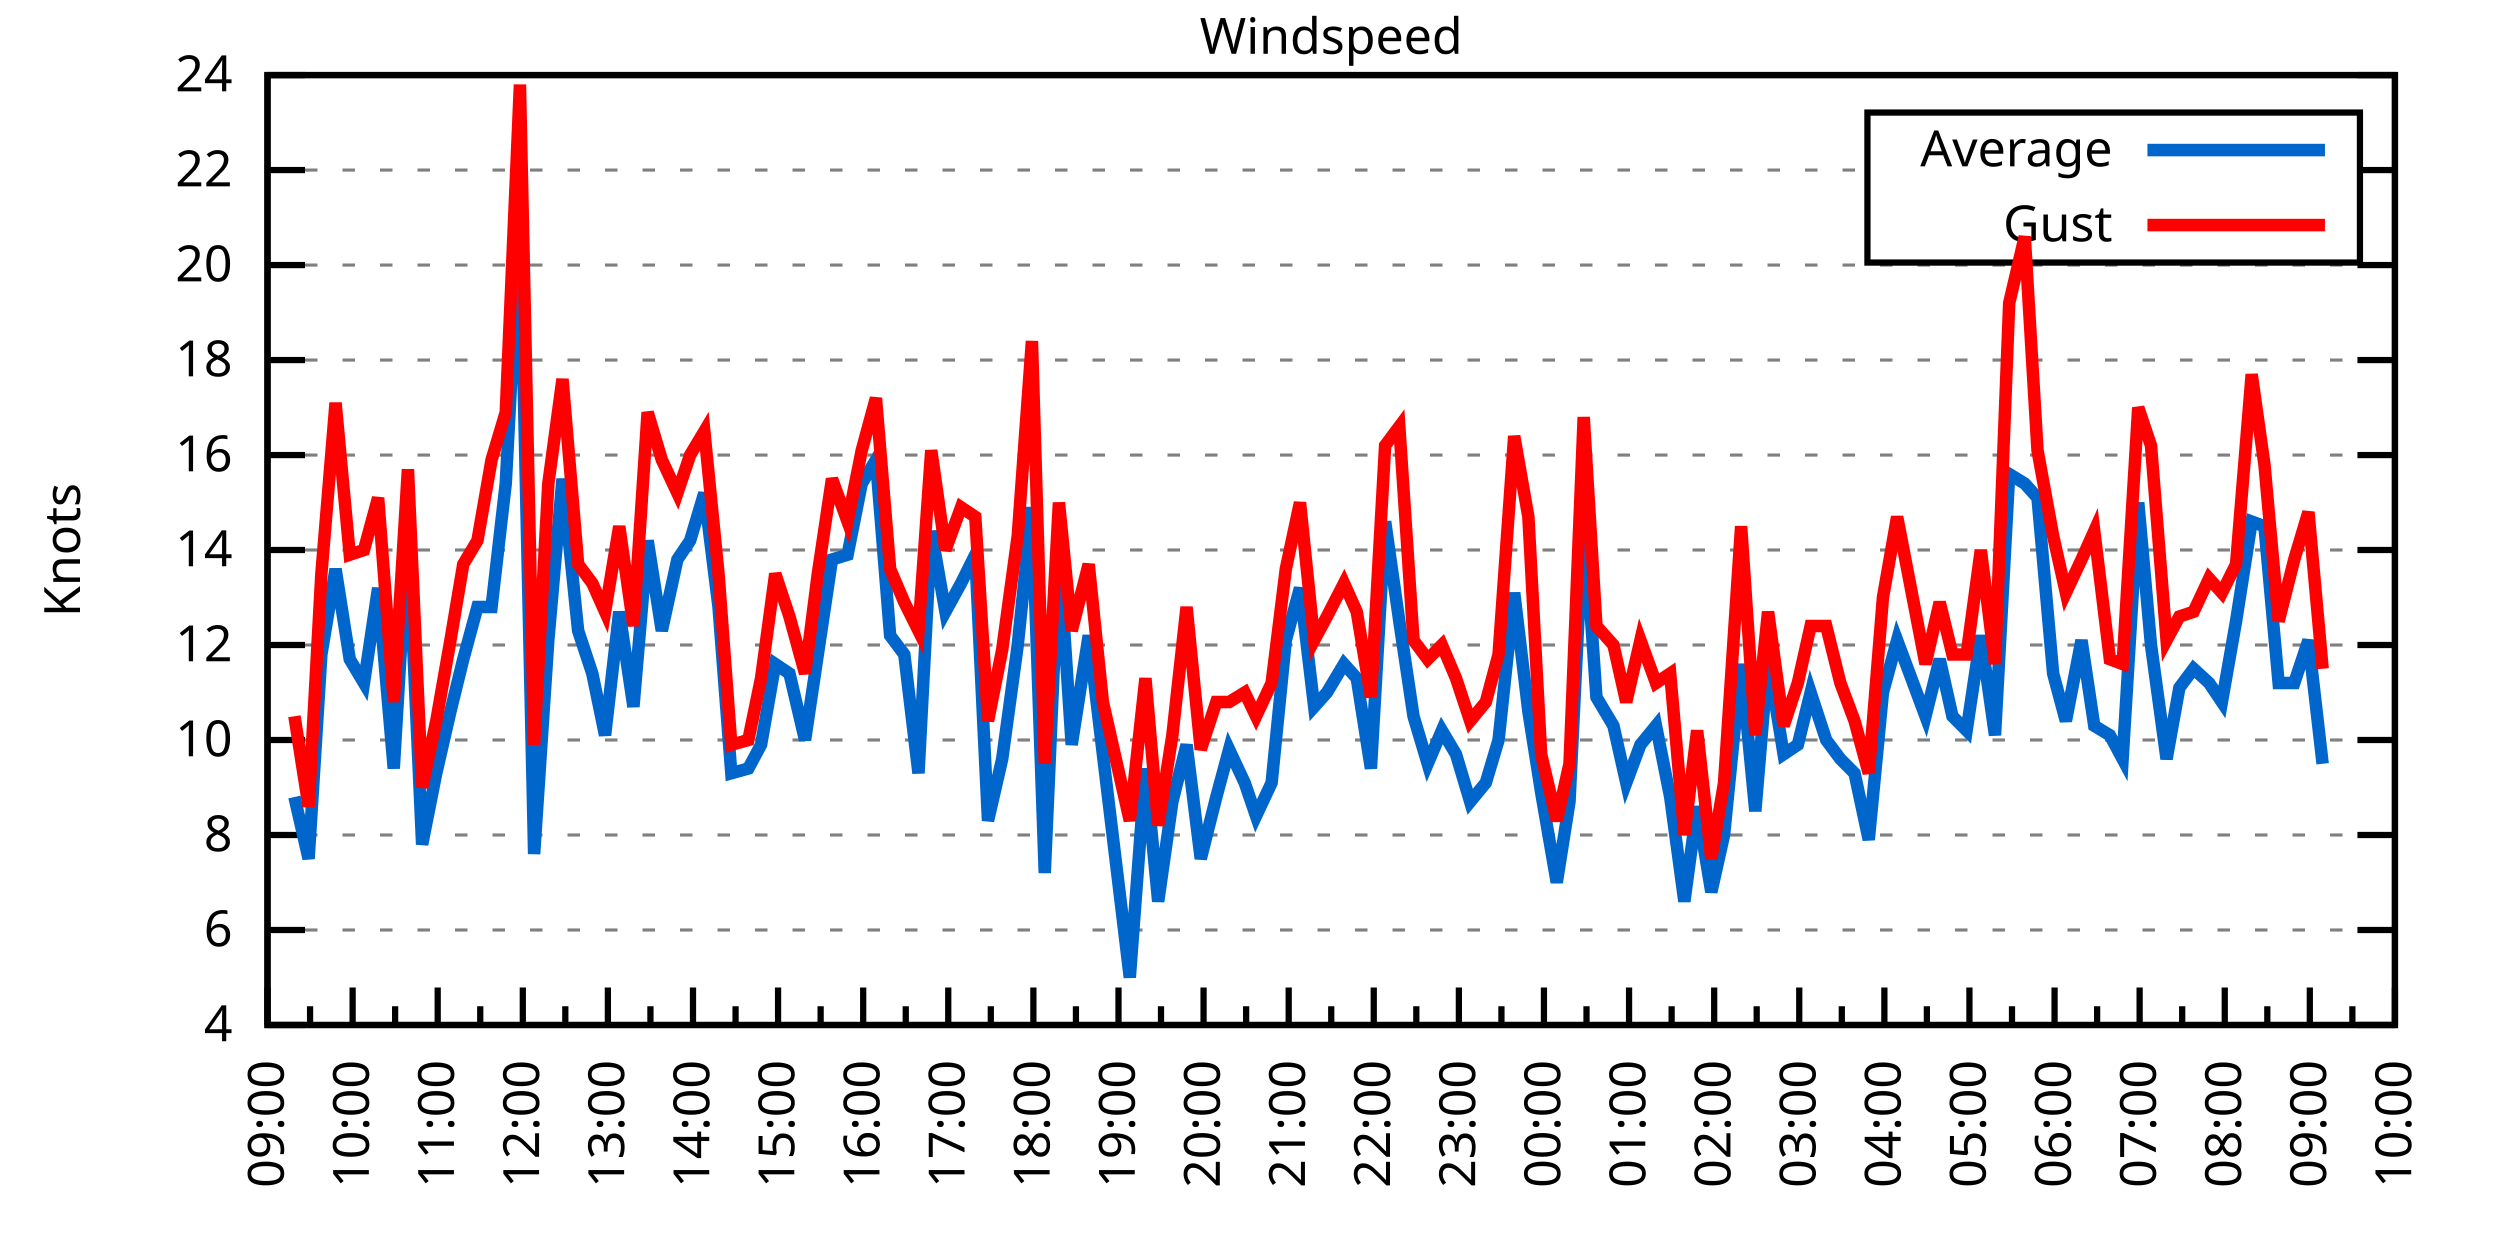
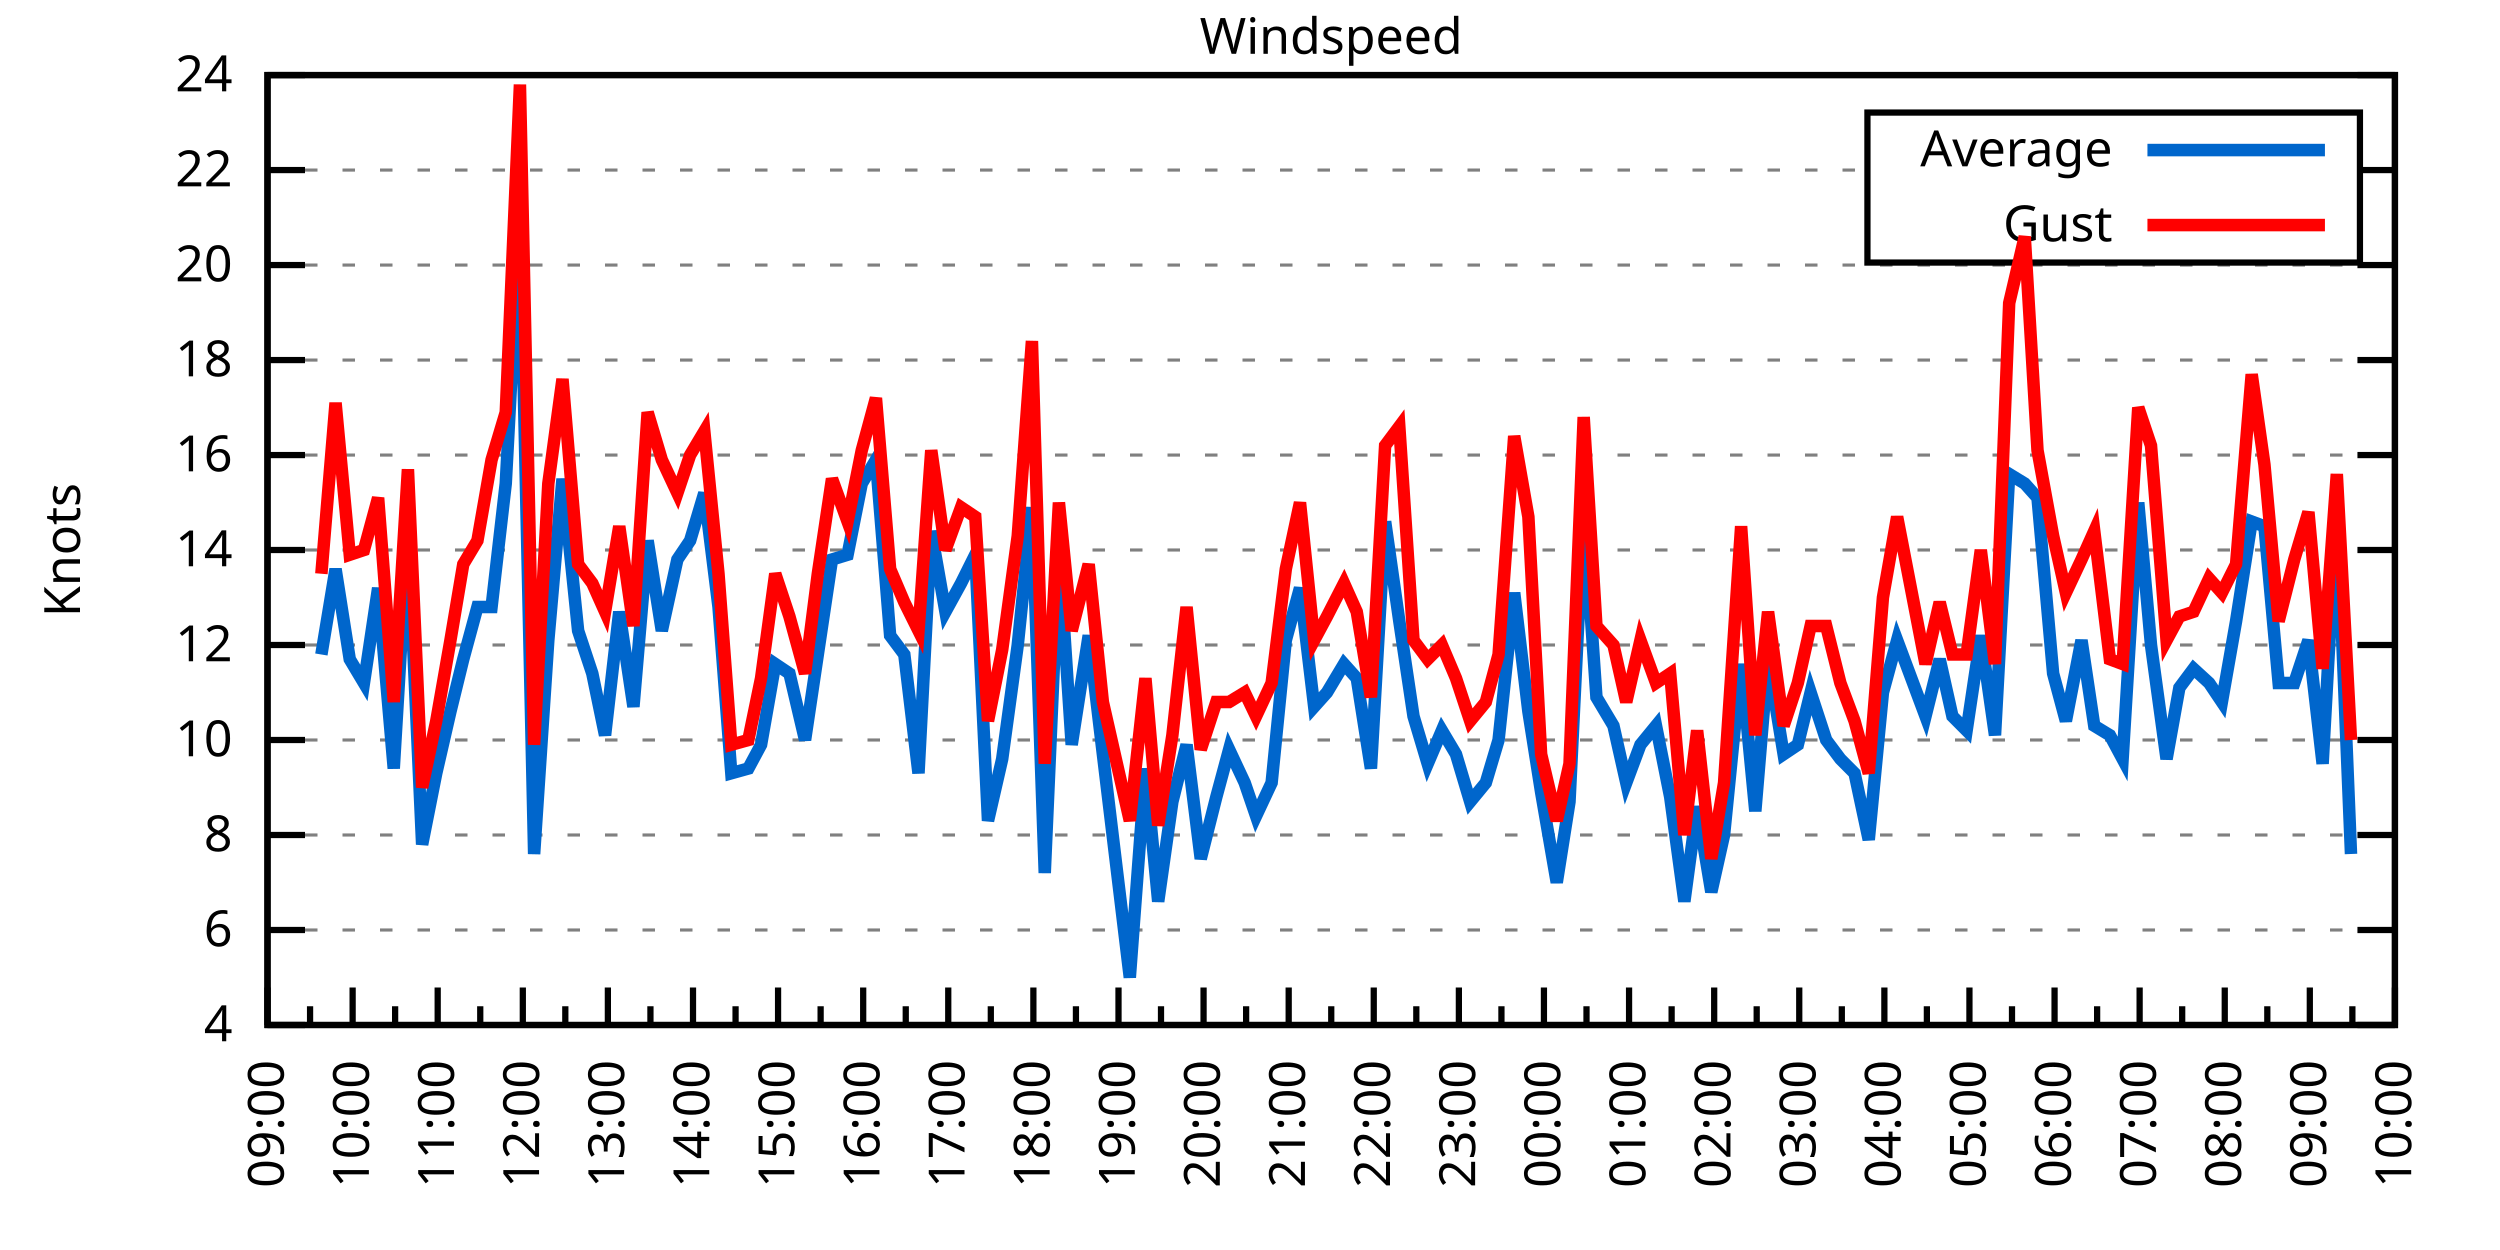
<svg xmlns="http://www.w3.org/2000/svg" xmlns:xlink="http://www.w3.org/1999/xlink" width="400" height="200" viewBox="0 0 400 200">
  <g id="gnuplot_canvas">
    <rect x="0" y="0" width="400" height="200" fill="none" />
    <defs>
      <circle id="gpDot" r="0.5" stroke-width="0.5" stroke="currentColor" />
      <path id="gpPt0" stroke-width="0.333" stroke="currentColor" d="M-1,0 h2 M0,-1 v2" />
      <path id="gpPt1" stroke-width="0.333" stroke="currentColor" d="M-1,-1 L1,1 M1,-1 L-1,1" />
      <path id="gpPt2" stroke-width="0.333" stroke="currentColor" d="M-1,0 L1,0 M0,-1 L0,1 M-1,-1 L1,1 M-1,1 L1,-1" />
      <rect id="gpPt3" stroke-width="0.333" stroke="currentColor" x="-1" y="-1" width="2" height="2" />
      <rect id="gpPt4" stroke-width="0.333" stroke="currentColor" fill="currentColor" x="-1" y="-1" width="2" height="2" />
      <circle id="gpPt5" stroke-width="0.333" stroke="currentColor" cx="0" cy="0" r="1" />
      <use xlink:href="#gpPt5" id="gpPt6" fill="currentColor" stroke="none" />
      <path id="gpPt7" stroke-width="0.333" stroke="currentColor" d="M0,-1.33 L-1.33,0.67 L1.33,0.67 z" />
      <use xlink:href="#gpPt7" id="gpPt8" fill="currentColor" stroke="none" />
      <use xlink:href="#gpPt7" id="gpPt9" stroke="currentColor" transform="rotate(180)" />
      <use xlink:href="#gpPt9" id="gpPt10" fill="currentColor" stroke="none" />
      <use xlink:href="#gpPt3" id="gpPt11" stroke="currentColor" transform="rotate(45)" />
      <use xlink:href="#gpPt11" id="gpPt12" fill="currentColor" stroke="none" />
      <path id="gpPt13" stroke-width="0.333" stroke="currentColor" d="M0,1.330 L1.265,0.411 L0.782,-1.067 L-0.782,-1.076 L-1.265,0.411 z" />
      <use xlink:href="#gpPt13" id="gpPt14" fill="currentColor" stroke="none" />
      <filter id="textbox" filterUnits="objectBoundingBox" x="0" y="0" height="1" width="1">
        <feFlood flood-color="white" flood-opacity="1" result="bgnd" />
        <feComposite in="SourceGraphic" in2="bgnd" operator="atop" />
      </filter>
      <filter id="greybox" filterUnits="objectBoundingBox" x="0" y="0" height="1" width="1">
        <feFlood flood-color="lightgrey" flood-opacity="1" result="grey" />
        <feComposite in="SourceGraphic" in2="grey" operator="atop" />
      </filter>
    </defs>
    <g fill="none" color="white" stroke="currentColor" stroke-width="1.00" stroke-linecap="butt" stroke-linejoin="miter">
</g>
    <g fill="none" color="black" stroke="currentColor" stroke-width="1.00" stroke-linecap="butt" stroke-linejoin="miter">
      <g stroke="none" shape-rendering="crispEdges">
        <polygon fill="rgb(255, 255, 255)" points="42.80,164.00 383.18,164.00 383.18,12.02 42.80,12.02 " />
      </g>
    </g>
    <g fill="none" color="black" stroke="currentColor" stroke-width="1.00" stroke-linecap="butt" stroke-linejoin="miter">
</g>
    <g fill="none" color="black" stroke="black" stroke-width="0.50" stroke-linecap="butt" stroke-linejoin="miter">
</g>
    <g fill="none" color="gray" stroke="currentColor" stroke-width="0.50" stroke-linecap="butt" stroke-linejoin="miter">
      <path stroke="gray" stroke-dasharray="2,4" class="gridline" d="M42.80,164.00 L383.19,164.00  " />
    </g>
    <g fill="none" color="gray" stroke="gray" stroke-width="1.00" stroke-linecap="butt" stroke-linejoin="miter">
</g>
    <g fill="none" color="black" stroke="currentColor" stroke-width="1.00" stroke-linecap="butt" stroke-linejoin="miter">
      <path stroke="black" d="M42.80,164.00 L48.80,164.00 M383.19,164.00 L377.19,164.00  " />
      <g transform="translate(37.20,166.60)" stroke="none" fill="black" font-family="Sans" font-size="8.00" text-anchor="end">
        <text>
          <tspan font-family="Sans"> 4</tspan>
        </text>
      </g>
    </g>
    <g fill="none" color="black" stroke="currentColor" stroke-width="1.00" stroke-linecap="butt" stroke-linejoin="miter">
</g>
    <g fill="none" color="black" stroke="black" stroke-width="0.50" stroke-linecap="butt" stroke-linejoin="miter">
</g>
    <g fill="none" color="gray" stroke="currentColor" stroke-width="0.50" stroke-linecap="butt" stroke-linejoin="miter">
      <path stroke="gray" stroke-dasharray="2,4" class="gridline" d="M42.80,148.80 L383.19,148.80  " />
    </g>
    <g fill="none" color="gray" stroke="gray" stroke-width="1.00" stroke-linecap="butt" stroke-linejoin="miter">
</g>
    <g fill="none" color="black" stroke="currentColor" stroke-width="1.00" stroke-linecap="butt" stroke-linejoin="miter">
      <path stroke="black" d="M42.80,148.80 L48.80,148.80 M383.19,148.80 L377.19,148.80  " />
      <g transform="translate(37.20,151.40)" stroke="none" fill="black" font-family="Sans" font-size="8.00" text-anchor="end">
        <text>
          <tspan font-family="Sans"> 6</tspan>
        </text>
      </g>
    </g>
    <g fill="none" color="black" stroke="currentColor" stroke-width="1.00" stroke-linecap="butt" stroke-linejoin="miter">
</g>
    <g fill="none" color="black" stroke="black" stroke-width="0.50" stroke-linecap="butt" stroke-linejoin="miter">
</g>
    <g fill="none" color="gray" stroke="currentColor" stroke-width="0.50" stroke-linecap="butt" stroke-linejoin="miter">
      <path stroke="gray" stroke-dasharray="2,4" class="gridline" d="M42.80,133.60 L383.19,133.60  " />
    </g>
    <g fill="none" color="gray" stroke="gray" stroke-width="1.00" stroke-linecap="butt" stroke-linejoin="miter">
</g>
    <g fill="none" color="black" stroke="currentColor" stroke-width="1.00" stroke-linecap="butt" stroke-linejoin="miter">
      <path stroke="black" d="M42.80,133.60 L48.80,133.60 M383.19,133.60 L377.19,133.60  " />
      <g transform="translate(37.20,136.20)" stroke="none" fill="black" font-family="Sans" font-size="8.00" text-anchor="end">
        <text>
          <tspan font-family="Sans"> 8</tspan>
        </text>
      </g>
    </g>
    <g fill="none" color="black" stroke="currentColor" stroke-width="1.00" stroke-linecap="butt" stroke-linejoin="miter">
</g>
    <g fill="none" color="black" stroke="black" stroke-width="0.50" stroke-linecap="butt" stroke-linejoin="miter">
</g>
    <g fill="none" color="gray" stroke="currentColor" stroke-width="0.50" stroke-linecap="butt" stroke-linejoin="miter">
      <path stroke="gray" stroke-dasharray="2,4" class="gridline" d="M42.80,118.40 L383.19,118.40  " />
    </g>
    <g fill="none" color="gray" stroke="gray" stroke-width="1.00" stroke-linecap="butt" stroke-linejoin="miter">
</g>
    <g fill="none" color="black" stroke="currentColor" stroke-width="1.00" stroke-linecap="butt" stroke-linejoin="miter">
      <path stroke="black" d="M42.80,118.40 L48.80,118.40 M383.19,118.40 L377.19,118.40  " />
      <g transform="translate(37.20,121.00)" stroke="none" fill="black" font-family="Sans" font-size="8.00" text-anchor="end">
        <text>
          <tspan font-family="Sans"> 10</tspan>
        </text>
      </g>
    </g>
    <g fill="none" color="black" stroke="currentColor" stroke-width="1.00" stroke-linecap="butt" stroke-linejoin="miter">
</g>
    <g fill="none" color="black" stroke="black" stroke-width="0.50" stroke-linecap="butt" stroke-linejoin="miter">
</g>
    <g fill="none" color="gray" stroke="currentColor" stroke-width="0.50" stroke-linecap="butt" stroke-linejoin="miter">
      <path stroke="gray" stroke-dasharray="2,4" class="gridline" d="M42.80,103.20 L383.19,103.20  " />
    </g>
    <g fill="none" color="gray" stroke="gray" stroke-width="1.00" stroke-linecap="butt" stroke-linejoin="miter">
</g>
    <g fill="none" color="black" stroke="currentColor" stroke-width="1.00" stroke-linecap="butt" stroke-linejoin="miter">
      <path stroke="black" d="M42.80,103.20 L48.80,103.20 M383.19,103.20 L377.19,103.20  " />
      <g transform="translate(37.20,105.80)" stroke="none" fill="black" font-family="Sans" font-size="8.00" text-anchor="end">
        <text>
          <tspan font-family="Sans"> 12</tspan>
        </text>
      </g>
    </g>
    <g fill="none" color="black" stroke="currentColor" stroke-width="1.00" stroke-linecap="butt" stroke-linejoin="miter">
</g>
    <g fill="none" color="black" stroke="black" stroke-width="0.50" stroke-linecap="butt" stroke-linejoin="miter">
</g>
    <g fill="none" color="gray" stroke="currentColor" stroke-width="0.50" stroke-linecap="butt" stroke-linejoin="miter">
      <path stroke="gray" stroke-dasharray="2,4" class="gridline" d="M42.80,88.00 L383.19,88.00  " />
    </g>
    <g fill="none" color="gray" stroke="gray" stroke-width="1.00" stroke-linecap="butt" stroke-linejoin="miter">
</g>
    <g fill="none" color="black" stroke="currentColor" stroke-width="1.00" stroke-linecap="butt" stroke-linejoin="miter">
      <path stroke="black" d="M42.80,88.00 L48.80,88.00 M383.19,88.00 L377.19,88.00  " />
      <g transform="translate(37.20,90.60)" stroke="none" fill="black" font-family="Sans" font-size="8.00" text-anchor="end">
        <text>
          <tspan font-family="Sans"> 14</tspan>
        </text>
      </g>
    </g>
    <g fill="none" color="black" stroke="currentColor" stroke-width="1.00" stroke-linecap="butt" stroke-linejoin="miter">
</g>
    <g fill="none" color="black" stroke="black" stroke-width="0.50" stroke-linecap="butt" stroke-linejoin="miter">
</g>
    <g fill="none" color="gray" stroke="currentColor" stroke-width="0.50" stroke-linecap="butt" stroke-linejoin="miter">
      <path stroke="gray" stroke-dasharray="2,4" class="gridline" d="M42.80,72.81 L383.19,72.81  " />
    </g>
    <g fill="none" color="gray" stroke="gray" stroke-width="1.00" stroke-linecap="butt" stroke-linejoin="miter">
</g>
    <g fill="none" color="black" stroke="currentColor" stroke-width="1.00" stroke-linecap="butt" stroke-linejoin="miter">
      <path stroke="black" d="M42.80,72.81 L48.80,72.81 M383.19,72.81 L377.19,72.81  " />
      <g transform="translate(37.20,75.41)" stroke="none" fill="black" font-family="Sans" font-size="8.00" text-anchor="end">
        <text>
          <tspan font-family="Sans"> 16</tspan>
        </text>
      </g>
    </g>
    <g fill="none" color="black" stroke="currentColor" stroke-width="1.00" stroke-linecap="butt" stroke-linejoin="miter">
</g>
    <g fill="none" color="black" stroke="black" stroke-width="0.50" stroke-linecap="butt" stroke-linejoin="miter">
</g>
    <g fill="none" color="gray" stroke="currentColor" stroke-width="0.50" stroke-linecap="butt" stroke-linejoin="miter">
      <path stroke="gray" stroke-dasharray="2,4" class="gridline" d="M42.80,57.61 L383.19,57.61  " />
    </g>
    <g fill="none" color="gray" stroke="gray" stroke-width="1.00" stroke-linecap="butt" stroke-linejoin="miter">
</g>
    <g fill="none" color="black" stroke="currentColor" stroke-width="1.00" stroke-linecap="butt" stroke-linejoin="miter">
      <path stroke="black" d="M42.80,57.61 L48.80,57.61 M383.19,57.61 L377.19,57.61  " />
      <g transform="translate(37.20,60.21)" stroke="none" fill="black" font-family="Sans" font-size="8.00" text-anchor="end">
        <text>
          <tspan font-family="Sans"> 18</tspan>
        </text>
      </g>
    </g>
    <g fill="none" color="black" stroke="currentColor" stroke-width="1.00" stroke-linecap="butt" stroke-linejoin="miter">
</g>
    <g fill="none" color="black" stroke="black" stroke-width="0.50" stroke-linecap="butt" stroke-linejoin="miter">
</g>
    <g fill="none" color="gray" stroke="currentColor" stroke-width="0.50" stroke-linecap="butt" stroke-linejoin="miter">
      <path stroke="gray" stroke-dasharray="2,4" class="gridline" d="M42.80,42.41 L383.19,42.41  " />
    </g>
    <g fill="none" color="gray" stroke="gray" stroke-width="1.00" stroke-linecap="butt" stroke-linejoin="miter">
</g>
    <g fill="none" color="black" stroke="currentColor" stroke-width="1.00" stroke-linecap="butt" stroke-linejoin="miter">
      <path stroke="black" d="M42.80,42.41 L48.80,42.41 M383.19,42.41 L377.19,42.41  " />
      <g transform="translate(37.20,45.01)" stroke="none" fill="black" font-family="Sans" font-size="8.00" text-anchor="end">
        <text>
          <tspan font-family="Sans"> 20</tspan>
        </text>
      </g>
    </g>
    <g fill="none" color="black" stroke="currentColor" stroke-width="1.00" stroke-linecap="butt" stroke-linejoin="miter">
</g>
    <g fill="none" color="black" stroke="black" stroke-width="0.50" stroke-linecap="butt" stroke-linejoin="miter">
</g>
    <g fill="none" color="gray" stroke="currentColor" stroke-width="0.50" stroke-linecap="butt" stroke-linejoin="miter">
      <path stroke="gray" stroke-dasharray="2,4" class="gridline" d="M42.80,27.21 L298.79,27.21 M377.59,27.21 L383.19,27.21  " />
    </g>
    <g fill="none" color="gray" stroke="gray" stroke-width="1.00" stroke-linecap="butt" stroke-linejoin="miter">
</g>
    <g fill="none" color="black" stroke="currentColor" stroke-width="1.00" stroke-linecap="butt" stroke-linejoin="miter">
      <path stroke="black" d="M42.80,27.21 L48.80,27.21 M383.19,27.21 L377.19,27.21  " />
      <g transform="translate(37.20,29.81)" stroke="none" fill="black" font-family="Sans" font-size="8.00" text-anchor="end">
        <text>
          <tspan font-family="Sans"> 22</tspan>
        </text>
      </g>
    </g>
    <g fill="none" color="black" stroke="currentColor" stroke-width="1.00" stroke-linecap="butt" stroke-linejoin="miter">
</g>
    <g fill="none" color="black" stroke="black" stroke-width="0.50" stroke-linecap="butt" stroke-linejoin="miter">
</g>
    <g fill="none" color="gray" stroke="currentColor" stroke-width="0.50" stroke-linecap="butt" stroke-linejoin="miter">
      <path stroke="gray" stroke-dasharray="2,4" class="gridline" d="M42.80,12.01 L383.19,12.01  " />
    </g>
    <g fill="none" color="gray" stroke="gray" stroke-width="1.00" stroke-linecap="butt" stroke-linejoin="miter">
</g>
    <g fill="none" color="black" stroke="currentColor" stroke-width="1.00" stroke-linecap="butt" stroke-linejoin="miter">
      <path stroke="black" d="M42.80,12.01 L48.80,12.01 M383.19,12.01 L377.19,12.01  " />
      <g transform="translate(37.20,14.61)" stroke="none" fill="black" font-family="Sans" font-size="8.00" text-anchor="end">
        <text>
          <tspan font-family="Sans"> 24</tspan>
        </text>
      </g>
    </g>
    <g fill="none" color="black" stroke="currentColor" stroke-width="1.00" stroke-linecap="butt" stroke-linejoin="miter">
      <path stroke="black" d="M42.80,164.00 L42.80,158.00  " />
      <g transform="translate(45.40,169.60) rotate(270)" stroke="none" fill="black" font-family="Sans" font-size="8.00" text-anchor="end">
        <text>
          <tspan font-family="Sans">09:00</tspan>
        </text>
      </g>
    </g>
    <g fill="none" color="black" stroke="currentColor" stroke-width="1.00" stroke-linecap="butt" stroke-linejoin="miter">
      <path stroke="black" d="M49.61,164.00 L49.61,161.00 M56.42,164.00 L56.42,158.00  " />
      <g transform="translate(59.02,169.60) rotate(270)" stroke="none" fill="black" font-family="Sans" font-size="8.00" text-anchor="end">
        <text>
          <tspan font-family="Sans">10:00</tspan>
        </text>
      </g>
    </g>
    <g fill="none" color="black" stroke="currentColor" stroke-width="1.00" stroke-linecap="butt" stroke-linejoin="miter">
      <path stroke="black" d="M63.22,164.00 L63.22,161.00 M70.03,164.00 L70.03,158.00  " />
      <g transform="translate(72.63,169.60) rotate(270)" stroke="none" fill="black" font-family="Sans" font-size="8.00" text-anchor="end">
        <text>
          <tspan font-family="Sans">11:00</tspan>
        </text>
      </g>
    </g>
    <g fill="none" color="black" stroke="currentColor" stroke-width="1.00" stroke-linecap="butt" stroke-linejoin="miter">
      <path stroke="black" d="M76.84,164.00 L76.84,161.00 M83.65,164.00 L83.65,158.00  " />
      <g transform="translate(86.25,169.60) rotate(270)" stroke="none" fill="black" font-family="Sans" font-size="8.00" text-anchor="end">
        <text>
          <tspan font-family="Sans">12:00</tspan>
        </text>
      </g>
    </g>
    <g fill="none" color="black" stroke="currentColor" stroke-width="1.00" stroke-linecap="butt" stroke-linejoin="miter">
      <path stroke="black" d="M90.45,164.00 L90.45,161.00 M97.26,164.00 L97.26,158.00  " />
      <g transform="translate(99.86,169.60) rotate(270)" stroke="none" fill="black" font-family="Sans" font-size="8.00" text-anchor="end">
        <text>
          <tspan font-family="Sans">13:00</tspan>
        </text>
      </g>
    </g>
    <g fill="none" color="black" stroke="currentColor" stroke-width="1.00" stroke-linecap="butt" stroke-linejoin="miter">
      <path stroke="black" d="M104.07,164.00 L104.07,161.00 M110.88,164.00 L110.88,158.00  " />
      <g transform="translate(113.48,169.60) rotate(270)" stroke="none" fill="black" font-family="Sans" font-size="8.00" text-anchor="end">
        <text>
          <tspan font-family="Sans">14:00</tspan>
        </text>
      </g>
    </g>
    <g fill="none" color="black" stroke="currentColor" stroke-width="1.00" stroke-linecap="butt" stroke-linejoin="miter">
      <path stroke="black" d="M117.69,164.00 L117.69,161.00 M124.49,164.00 L124.49,158.00  " />
      <g transform="translate(127.09,169.60) rotate(270)" stroke="none" fill="black" font-family="Sans" font-size="8.00" text-anchor="end">
        <text>
          <tspan font-family="Sans">15:00</tspan>
        </text>
      </g>
    </g>
    <g fill="none" color="black" stroke="currentColor" stroke-width="1.00" stroke-linecap="butt" stroke-linejoin="miter">
      <path stroke="black" d="M131.30,164.00 L131.30,161.00 M138.11,164.00 L138.11,158.00  " />
      <g transform="translate(140.71,169.60) rotate(270)" stroke="none" fill="black" font-family="Sans" font-size="8.00" text-anchor="end">
        <text>
          <tspan font-family="Sans">16:00</tspan>
        </text>
      </g>
    </g>
    <g fill="none" color="black" stroke="currentColor" stroke-width="1.00" stroke-linecap="butt" stroke-linejoin="miter">
      <path stroke="black" d="M144.92,164.00 L144.92,161.00 M151.72,164.00 L151.72,158.00  " />
      <g transform="translate(154.32,169.60) rotate(270)" stroke="none" fill="black" font-family="Sans" font-size="8.00" text-anchor="end">
        <text>
          <tspan font-family="Sans">17:00</tspan>
        </text>
      </g>
    </g>
    <g fill="none" color="black" stroke="currentColor" stroke-width="1.00" stroke-linecap="butt" stroke-linejoin="miter">
      <path stroke="black" d="M158.53,164.00 L158.53,161.00 M165.34,164.00 L165.34,158.00  " />
      <g transform="translate(167.94,169.60) rotate(270)" stroke="none" fill="black" font-family="Sans" font-size="8.00" text-anchor="end">
        <text>
          <tspan font-family="Sans">18:00</tspan>
        </text>
      </g>
    </g>
    <g fill="none" color="black" stroke="currentColor" stroke-width="1.00" stroke-linecap="butt" stroke-linejoin="miter">
      <path stroke="black" d="M172.15,164.00 L172.15,161.00 M178.96,164.00 L178.96,158.00  " />
      <g transform="translate(181.56,169.60) rotate(270)" stroke="none" fill="black" font-family="Sans" font-size="8.00" text-anchor="end">
        <text>
          <tspan font-family="Sans">19:00</tspan>
        </text>
      </g>
    </g>
    <g fill="none" color="black" stroke="currentColor" stroke-width="1.00" stroke-linecap="butt" stroke-linejoin="miter">
      <path stroke="black" d="M185.76,164.00 L185.76,161.00 M192.57,164.00 L192.57,158.00  " />
      <g transform="translate(195.17,169.60) rotate(270)" stroke="none" fill="black" font-family="Sans" font-size="8.00" text-anchor="end">
        <text>
          <tspan font-family="Sans">20:00</tspan>
        </text>
      </g>
    </g>
    <g fill="none" color="black" stroke="currentColor" stroke-width="1.00" stroke-linecap="butt" stroke-linejoin="miter">
      <path stroke="black" d="M199.38,164.00 L199.38,161.00 M206.19,164.00 L206.19,158.00  " />
      <g transform="translate(208.79,169.60) rotate(270)" stroke="none" fill="black" font-family="Sans" font-size="8.00" text-anchor="end">
        <text>
          <tspan font-family="Sans">21:00</tspan>
        </text>
      </g>
    </g>
    <g fill="none" color="black" stroke="currentColor" stroke-width="1.00" stroke-linecap="butt" stroke-linejoin="miter">
      <path stroke="black" d="M213.00,164.00 L213.00,161.00 M219.80,164.00 L219.80,158.00  " />
      <g transform="translate(222.40,169.60) rotate(270)" stroke="none" fill="black" font-family="Sans" font-size="8.00" text-anchor="end">
        <text>
          <tspan font-family="Sans">22:00</tspan>
        </text>
      </g>
    </g>
    <g fill="none" color="black" stroke="currentColor" stroke-width="1.00" stroke-linecap="butt" stroke-linejoin="miter">
      <path stroke="black" d="M226.61,164.00 L226.61,161.00 M233.42,164.00 L233.42,158.00  " />
      <g transform="translate(236.02,169.60) rotate(270)" stroke="none" fill="black" font-family="Sans" font-size="8.00" text-anchor="end">
        <text>
          <tspan font-family="Sans">23:00</tspan>
        </text>
      </g>
    </g>
    <g fill="none" color="black" stroke="currentColor" stroke-width="1.00" stroke-linecap="butt" stroke-linejoin="miter">
      <path stroke="black" d="M240.23,164.00 L240.23,161.00 M247.03,164.00 L247.03,158.00  " />
      <g transform="translate(249.63,169.60) rotate(270)" stroke="none" fill="black" font-family="Sans" font-size="8.00" text-anchor="end">
        <text>
          <tspan font-family="Sans">00:00</tspan>
        </text>
      </g>
    </g>
    <g fill="none" color="black" stroke="currentColor" stroke-width="1.00" stroke-linecap="butt" stroke-linejoin="miter">
      <path stroke="black" d="M253.84,164.00 L253.84,161.00 M260.65,164.00 L260.65,158.00  " />
      <g transform="translate(263.25,169.60) rotate(270)" stroke="none" fill="black" font-family="Sans" font-size="8.00" text-anchor="end">
        <text>
          <tspan font-family="Sans">01:00</tspan>
        </text>
      </g>
    </g>
    <g fill="none" color="black" stroke="currentColor" stroke-width="1.00" stroke-linecap="butt" stroke-linejoin="miter">
      <path stroke="black" d="M267.46,164.00 L267.46,161.00 M274.27,164.00 L274.27,158.00  " />
      <g transform="translate(276.87,169.60) rotate(270)" stroke="none" fill="black" font-family="Sans" font-size="8.00" text-anchor="end">
        <text>
          <tspan font-family="Sans">02:00</tspan>
        </text>
      </g>
    </g>
    <g fill="none" color="black" stroke="currentColor" stroke-width="1.00" stroke-linecap="butt" stroke-linejoin="miter">
      <path stroke="black" d="M281.07,164.00 L281.07,161.00 M287.88,164.00 L287.88,158.00  " />
      <g transform="translate(290.48,169.60) rotate(270)" stroke="none" fill="black" font-family="Sans" font-size="8.00" text-anchor="end">
        <text>
          <tspan font-family="Sans">03:00</tspan>
        </text>
      </g>
    </g>
    <g fill="none" color="black" stroke="currentColor" stroke-width="1.00" stroke-linecap="butt" stroke-linejoin="miter">
      <path stroke="black" d="M294.69,164.00 L294.69,161.00 M301.50,164.00 L301.50,158.00  " />
      <g transform="translate(304.10,169.60) rotate(270)" stroke="none" fill="black" font-family="Sans" font-size="8.00" text-anchor="end">
        <text>
          <tspan font-family="Sans">04:00</tspan>
        </text>
      </g>
    </g>
    <g fill="none" color="black" stroke="currentColor" stroke-width="1.00" stroke-linecap="butt" stroke-linejoin="miter">
      <path stroke="black" d="M308.30,164.00 L308.30,161.00 M315.11,164.00 L315.11,158.00  " />
      <g transform="translate(317.71,169.60) rotate(270)" stroke="none" fill="black" font-family="Sans" font-size="8.00" text-anchor="end">
        <text>
          <tspan font-family="Sans">05:00</tspan>
        </text>
      </g>
    </g>
    <g fill="none" color="black" stroke="currentColor" stroke-width="1.00" stroke-linecap="butt" stroke-linejoin="miter">
      <path stroke="black" d="M321.92,164.00 L321.92,161.00 M328.73,164.00 L328.73,158.00  " />
      <g transform="translate(331.33,169.60) rotate(270)" stroke="none" fill="black" font-family="Sans" font-size="8.00" text-anchor="end">
        <text>
          <tspan font-family="Sans">06:00</tspan>
        </text>
      </g>
    </g>
    <g fill="none" color="black" stroke="currentColor" stroke-width="1.00" stroke-linecap="butt" stroke-linejoin="miter">
      <path stroke="black" d="M335.54,164.00 L335.54,161.00 M342.34,164.00 L342.34,158.00  " />
      <g transform="translate(344.94,169.60) rotate(270)" stroke="none" fill="black" font-family="Sans" font-size="8.00" text-anchor="end">
        <text>
          <tspan font-family="Sans">07:00</tspan>
        </text>
      </g>
    </g>
    <g fill="none" color="black" stroke="currentColor" stroke-width="1.00" stroke-linecap="butt" stroke-linejoin="miter">
      <path stroke="black" d="M349.15,164.00 L349.15,161.00 M355.96,164.00 L355.96,158.00  " />
      <g transform="translate(358.56,169.60) rotate(270)" stroke="none" fill="black" font-family="Sans" font-size="8.00" text-anchor="end">
        <text>
          <tspan font-family="Sans">08:00</tspan>
        </text>
      </g>
    </g>
    <g fill="none" color="black" stroke="currentColor" stroke-width="1.00" stroke-linecap="butt" stroke-linejoin="miter">
      <path stroke="black" d="M362.77,164.00 L362.77,161.00 M369.57,164.00 L369.57,158.00  " />
      <g transform="translate(372.17,169.60) rotate(270)" stroke="none" fill="black" font-family="Sans" font-size="8.00" text-anchor="end">
        <text>
          <tspan font-family="Sans">09:00</tspan>
        </text>
      </g>
    </g>
    <g fill="none" color="black" stroke="currentColor" stroke-width="1.00" stroke-linecap="butt" stroke-linejoin="miter">
      <path stroke="black" d="M376.38,164.00 L376.38,161.00 M383.19,164.00 L383.19,158.00  " />
      <g transform="translate(385.79,169.60) rotate(270)" stroke="none" fill="black" font-family="Sans" font-size="8.00" text-anchor="end">
        <text>
          <tspan font-family="Sans">10:00</tspan>
        </text>
      </g>
    </g>
    <g fill="none" color="black" stroke="currentColor" stroke-width="1.00" stroke-linecap="butt" stroke-linejoin="miter">
</g>
    <g fill="none" color="black" stroke="currentColor" stroke-width="1.00" stroke-linecap="butt" stroke-linejoin="miter">
      <path stroke="black" d="M42.80,12.01 L42.80,164.00 L383.19,164.00 L383.19,12.01 L42.80,12.01 Z  " />
    </g>
    <g fill="none" color="black" stroke="currentColor" stroke-width="1.00" stroke-linecap="butt" stroke-linejoin="miter">
      <g transform="translate(12.80,88.01) rotate(270)" stroke="none" fill="black" font-family="Sans" font-size="8.00" text-anchor="middle">
        <text>
          <tspan font-family="Sans">Knots</tspan>
        </text>
      </g>
    </g>
    <g fill="none" color="black" stroke="currentColor" stroke-width="1.00" stroke-linecap="butt" stroke-linejoin="miter">
</g>
    <g fill="none" color="black" stroke="currentColor" stroke-width="1.00" stroke-linecap="butt" stroke-linejoin="miter">
      <path stroke="black" d="M298.79,42.01 L298.79,18.01 L377.59,18.01 L377.59,42.01 L298.79,42.01 Z  " />
    </g>
    <g id="Windspeed_plot_1">
      <g fill="none" color="white" stroke="black" stroke-width="2.00" stroke-linecap="butt" stroke-linejoin="miter">
</g>
      <g fill="none" color="black" stroke="currentColor" stroke-width="2.00" stroke-linecap="butt" stroke-linejoin="miter">
        <g transform="translate(337.99,26.61)" stroke="none" fill="black" font-family="Sans" font-size="8.00" text-anchor="end">
          <text>
            <tspan font-family="Sans">Average</tspan>
          </text>
        </g>
      </g>
      <g fill="none" color="black" stroke="currentColor" stroke-width="2.00" stroke-linecap="butt" stroke-linejoin="miter">
-         <path stroke="rgb(  0, 102, 204)" d="M343.59,24.01 L371.99,24.01 M47.11,127.52 L49.38,137.40 L51.42,104.72 L53.69,91.04 L55.96,105.48 L58.23,109.28   L60.50,94.08 L63.00,122.96 L65.27,84.97 L67.54,135.12 L69.80,123.72 L72.07,113.84 L74.12,105.48 L76.39,97.12   L78.65,97.12 L80.92,77.37 L83.19,34.81 L85.46,136.64 L87.73,102.44 L90.00,76.61 L92.50,100.92 L94.77,107.76   L96.81,117.64 L99.08,97.88 L101.35,113.08 L103.62,86.49 L105.89,100.92 L108.38,89.52 L110.42,86.49 L112.69,78.89   L114.96,97.12 L117.01,123.72 L119.73,122.96 L121.77,119.16 L124.04,106.24 L126.31,107.76 L128.81,118.40 L130.85,104.72   L133.12,89.52 L135.61,88.76 L137.88,77.37 L140.15,73.57 L142.42,101.68 L144.69,104.72 L146.96,123.72 L149.00,84.97   L151.27,97.88 L153.77,93.32 L156.04,88.76 L158.08,131.32 L160.35,121.44 L162.84,103.20 L165.11,81.17 L167.16,139.68   L169.43,88.00 L171.47,119.16 L174.19,101.68 L176.46,120.68 L180.77,156.40 L183.27,122.96 L185.31,144.24 L187.58,128.28   L189.85,119.16 L192.12,137.40 L194.61,127.52 L196.66,119.92 L199.15,125.24 L200.97,130.56 L203.46,125.24 L205.73,102.44   L208.00,94.08 L210.27,113.08 L212.31,110.80 L215.04,106.24 L217.08,108.52 L219.35,122.96 L221.62,83.45 L223.89,99.40   L226.16,114.60 L228.43,122.20 L230.70,116.88 L232.96,120.68 L235.23,128.28 L237.73,125.24 L239.77,118.40 L242.27,94.84   L244.54,113.84 L246.58,126.76 L249.08,141.20 L251.12,128.28 L253.39,81.93 L255.43,111.56 L258.15,116.12 L260.20,125.24   L262.47,119.16 L264.96,116.12 L267.23,127.52 L269.50,144.24 L271.54,129.04 L273.81,142.72 L275.85,133.60 L278.58,106.24   L280.85,129.80 L282.89,105.48 L285.38,120.68 L287.65,119.16 L289.70,110.80 L292.19,118.40 L294.46,121.44 L296.73,123.72   L299.00,134.36 L301.27,110.80 L303.54,102.44 L308.08,114.60 L310.35,105.48 L312.39,114.60 L314.66,116.88 L316.93,101.68   L319.20,117.64 L321.47,75.85 L323.96,77.37 L326.00,79.65 L328.50,107.76 L330.54,115.36 L333.04,102.44 L335.08,116.12   L337.58,117.64 L339.62,121.44 L342.12,80.41 L344.16,103.20 L346.65,121.44 L348.70,110.04 L350.97,107.00 L353.46,109.28   L355.50,112.32 L357.77,99.40 L360.27,83.45 L362.31,84.21 L364.58,109.28 L367.08,109.28 L369.35,102.44 L371.62,122.20    " />
+         <path stroke="rgb(  0, 102, 204)" d="M343.59,24.01 L371.99,24.01 M51.42,104.72 L53.69,91.04 L55.96,105.48 L58.23,109.28 L60.50,94.08 L63.00,122.96   L65.27,84.97 L67.54,135.12 L69.80,123.72 L72.07,113.84 L74.12,105.48 L76.39,97.12 L78.65,97.12 L80.92,77.37   L83.19,34.81 L85.46,136.64 L87.73,102.44 L90.00,76.61 L92.50,100.92 L94.77,107.76 L96.81,117.64 L99.08,97.88   L101.35,113.08 L103.62,86.49 L105.89,100.92 L108.38,89.52 L110.42,86.49 L112.69,78.89 L114.96,97.12 L117.01,123.72   L119.73,122.96 L121.77,119.16 L124.04,106.24 L126.31,107.76 L128.81,118.40 L130.85,104.72 L133.12,89.52 L135.61,88.76   L137.88,77.37 L140.15,73.57 L142.42,101.68 L144.69,104.72 L146.96,123.72 L149.00,84.97 L151.27,97.88 L153.77,93.32   L156.04,88.76 L158.08,131.32 L160.35,121.44 L162.84,103.20 L165.11,81.17 L167.16,139.68 L169.43,88.00 L171.47,119.16   L174.19,101.68 L176.46,120.68 L180.77,156.40 L183.27,122.96 L185.31,144.24 L187.58,128.28 L189.85,119.16 L192.12,137.40   L194.61,127.52 L196.66,119.92 L199.15,125.24 L200.97,130.56 L203.46,125.24 L205.73,102.44 L208.00,94.08 L210.27,113.08   L212.31,110.80 L215.04,106.24 L217.08,108.52 L219.35,122.96 L221.62,83.45 L223.89,99.40 L226.16,114.60 L228.43,122.20   L230.70,116.88 L232.96,120.68 L235.23,128.28 L237.73,125.24 L239.77,118.40 L242.27,94.84 L244.54,113.84 L246.58,126.76   L249.08,141.20 L251.12,128.28 L253.39,81.93 L255.43,111.56 L258.15,116.12 L260.20,125.24 L262.47,119.16 L264.96,116.12   L267.23,127.52 L269.50,144.24 L271.54,129.04 L273.81,142.72 L275.85,133.60 L278.58,106.24 L280.85,129.80 L282.89,105.48   L285.38,120.68 L287.65,119.16 L289.70,110.80 L292.19,118.40 L294.46,121.44 L296.73,123.72 L299.00,134.36 L301.27,110.80   L303.54,102.44 L308.08,114.60 L310.35,105.48 L312.39,114.60 L314.66,116.88 L316.93,101.68 L319.20,117.64 L321.47,75.85   L323.96,77.37 L326.00,79.65 L328.50,107.76 L330.54,115.36 L333.04,102.44 L335.08,116.12 L337.58,117.64 L339.62,121.44   L342.12,80.41 L344.16,103.20 L346.65,121.44 L348.70,110.04 L350.97,107.00 L353.46,109.28 L355.50,112.32 L357.77,99.40   L360.27,83.45 L362.31,84.21 L364.58,109.28 L367.08,109.28 L369.35,102.44 L371.62,122.20 L373.89,81.17 L376.16,136.64    " />
      </g>
    </g>
    <g id="Windspeed_plot_2">
      <g fill="none" color="black" stroke="currentColor" stroke-width="2.00" stroke-linecap="butt" stroke-linejoin="miter">
        <g transform="translate(337.99,38.61)" stroke="none" fill="black" font-family="Sans" font-size="8.00" text-anchor="end">
          <text>
            <tspan font-family="Sans">Gust</tspan>
          </text>
        </g>
      </g>
      <g fill="none" color="black" stroke="currentColor" stroke-width="2.00" stroke-linecap="butt" stroke-linejoin="miter">
-         <path stroke="rgb(255,   0,   0)" d="M343.59,36.01 L371.99,36.01 M47.11,114.60 L49.38,129.04 L51.42,91.80 L53.69,64.45 L55.96,88.76 L58.23,88.00   L60.50,79.65 L63.00,112.32 L65.27,75.09 L67.54,126.00 L69.80,115.36 L72.07,102.44 L74.12,90.28 L76.39,86.49   L78.65,73.57 L80.92,65.97 L83.19,13.53 L85.46,119.16 L87.73,77.37 L90.00,60.65 L92.50,90.28 L94.77,93.32   L96.81,97.88 L99.08,84.21 L101.35,100.16 L103.62,65.97 L105.89,73.57 L108.38,78.89 L110.42,72.81 L112.69,69.01   L114.96,91.80 L117.01,119.16 L119.73,118.40 L121.77,108.52 L124.04,91.80 L126.31,98.64 L128.81,107.76 L130.85,91.80   L133.12,76.61 L135.61,83.45 L137.88,72.05 L140.15,63.69 L142.42,91.04 L144.69,96.36 L146.96,100.92 L149.00,72.05   L151.27,88.00 L153.77,81.17 L156.04,82.69 L158.08,115.36 L160.35,103.96 L162.84,85.73 L165.11,54.57 L167.16,122.20   L169.43,80.41 L171.47,100.92 L174.19,90.28 L176.46,112.32 L180.77,131.32 L183.27,108.52 L185.31,132.08 L187.58,117.64   L189.85,97.12 L192.12,119.92 L194.61,112.32 L196.66,112.32 L199.15,110.80 L200.97,114.60 L203.46,109.28 L205.73,91.04   L208.00,80.41 L210.27,102.44 L212.31,98.64 L215.04,93.32 L217.08,97.88 L219.35,111.56 L221.62,71.29 L223.89,68.25   L226.16,102.44 L228.43,105.48 L230.70,103.20 L232.96,108.52 L235.23,115.36 L237.73,112.32 L239.77,104.72 L242.27,69.77   L244.54,82.69 L246.58,120.68 L249.08,131.32 L251.12,122.20 L253.39,66.73 L255.43,100.16 L258.15,103.20 L260.20,112.32   L262.47,102.44 L264.96,109.28 L267.23,107.76 L269.50,133.60 L271.54,116.88 L273.81,137.40 L275.85,125.24 L278.58,84.21   L280.85,117.64 L282.89,97.88 L285.38,116.12 L287.65,109.28 L289.70,100.16 L292.19,100.16 L294.46,109.28 L296.73,115.36   L299.00,123.72 L301.27,95.60 L303.54,82.69 L308.08,106.24 L310.35,96.36 L312.39,104.72 L314.66,104.72 L316.93,88.00   L319.20,106.24 L321.47,48.49 L323.96,37.85 L326.00,72.05 L328.50,85.73 L330.54,94.84 L333.04,89.52 L335.08,84.97   L337.58,105.48 L339.62,106.24 L342.12,65.21 L344.16,71.29 L346.65,102.44 L348.70,98.64 L350.97,97.88 L353.46,92.56   L355.50,94.84 L357.77,90.28 L360.27,59.89 L362.31,74.33 L364.58,99.40 L367.08,89.52 L369.35,81.93 L371.62,107.00    " />
+         <path stroke="rgb(255,   0,   0)" d="M343.59,36.01 L371.99,36.01 M51.42,91.80 L53.69,64.45 L55.96,88.76 L58.23,88.00 L60.50,79.65 L63.00,112.32   L65.27,75.09 L67.54,126.00 L69.80,115.36 L72.07,102.44 L74.12,90.28 L76.39,86.49 L78.65,73.57 L80.92,65.97   L83.19,13.53 L85.46,119.16 L87.73,77.37 L90.00,60.65 L92.50,90.28 L94.77,93.32 L96.81,97.88 L99.08,84.21   L101.35,100.16 L103.62,65.97 L105.89,73.57 L108.38,78.89 L110.42,72.81 L112.69,69.01 L114.96,91.80 L117.01,119.16   L119.73,118.40 L121.77,108.52 L124.04,91.80 L126.31,98.64 L128.81,107.76 L130.85,91.80 L133.12,76.61 L135.61,83.45   L137.88,72.05 L140.15,63.69 L142.42,91.04 L144.69,96.36 L146.96,100.92 L149.00,72.05 L151.27,88.00 L153.77,81.17   L156.04,82.69 L158.08,115.36 L160.35,103.96 L162.84,85.73 L165.11,54.57 L167.16,122.20 L169.43,80.41 L171.47,100.92   L174.19,90.28 L176.46,112.32 L180.77,131.32 L183.27,108.52 L185.31,132.08 L187.58,117.64 L189.85,97.12 L192.12,119.92   L194.61,112.32 L196.66,112.32 L199.15,110.80 L200.97,114.60 L203.46,109.28 L205.73,91.04 L208.00,80.41 L210.27,102.44   L212.31,98.64 L215.04,93.32 L217.08,97.88 L219.35,111.56 L221.62,71.29 L223.89,68.25 L226.16,102.44 L228.43,105.48   L230.70,103.20 L232.96,108.52 L235.23,115.36 L237.73,112.32 L239.77,104.72 L242.27,69.77 L244.54,82.69 L246.58,120.68   L249.08,131.32 L251.12,122.20 L253.39,66.73 L255.43,100.16 L258.15,103.20 L260.20,112.32 L262.47,102.44 L264.96,109.28   L267.23,107.76 L269.50,133.60 L271.54,116.88 L273.81,137.40 L275.85,125.24 L278.58,84.21 L280.85,117.64 L282.89,97.88   L285.38,116.12 L287.65,109.28 L289.70,100.16 L292.19,100.16 L294.46,109.28 L296.73,115.36 L299.00,123.72 L301.27,95.60   L303.54,82.69 L308.08,106.24 L310.35,96.36 L312.39,104.72 L314.66,104.72 L316.93,88.00 L319.20,106.24 L321.47,48.49   L323.96,37.85 L326.00,72.05 L328.50,85.73 L330.54,94.84 L333.04,89.52 L335.08,84.97 L337.58,105.48 L339.62,106.24   L342.12,65.21 L344.16,71.29 L346.65,102.44 L348.70,98.64 L350.97,97.88 L353.46,92.56 L355.50,94.84 L357.77,90.28   L360.27,59.89 L362.31,74.33 L364.58,99.40 L367.08,89.52 L369.35,81.93 L371.62,107.00 L373.89,75.85 L376.16,118.40    " />
      </g>
    </g>
    <g fill="none" color="black" stroke="currentColor" stroke-width="2.00" stroke-linecap="butt" stroke-linejoin="miter">
</g>
    <g fill="none" color="black" stroke="black" stroke-width="1.00" stroke-linecap="butt" stroke-linejoin="miter">
</g>
    <g fill="none" color="black" stroke="currentColor" stroke-width="1.00" stroke-linecap="butt" stroke-linejoin="miter">
      <path stroke="black" d="M42.80,12.01 L42.80,164.00 L383.19,164.00 L383.19,12.01 L42.80,12.01 Z  " />
    </g>
    <g fill="none" color="black" stroke="currentColor" stroke-width="1.00" stroke-linecap="butt" stroke-linejoin="miter">
      <g transform="translate(212.99,8.61)" stroke="none" fill="black" font-family="Sans" font-size="8.00" text-anchor="middle">
        <text>
          <tspan font-family="Sans">Windspeed</tspan>
        </text>
      </g>
    </g>
    <g fill="none" color="black" stroke="currentColor" stroke-width="1.00" stroke-linecap="butt" stroke-linejoin="miter">
</g>
  </g>
</svg>
